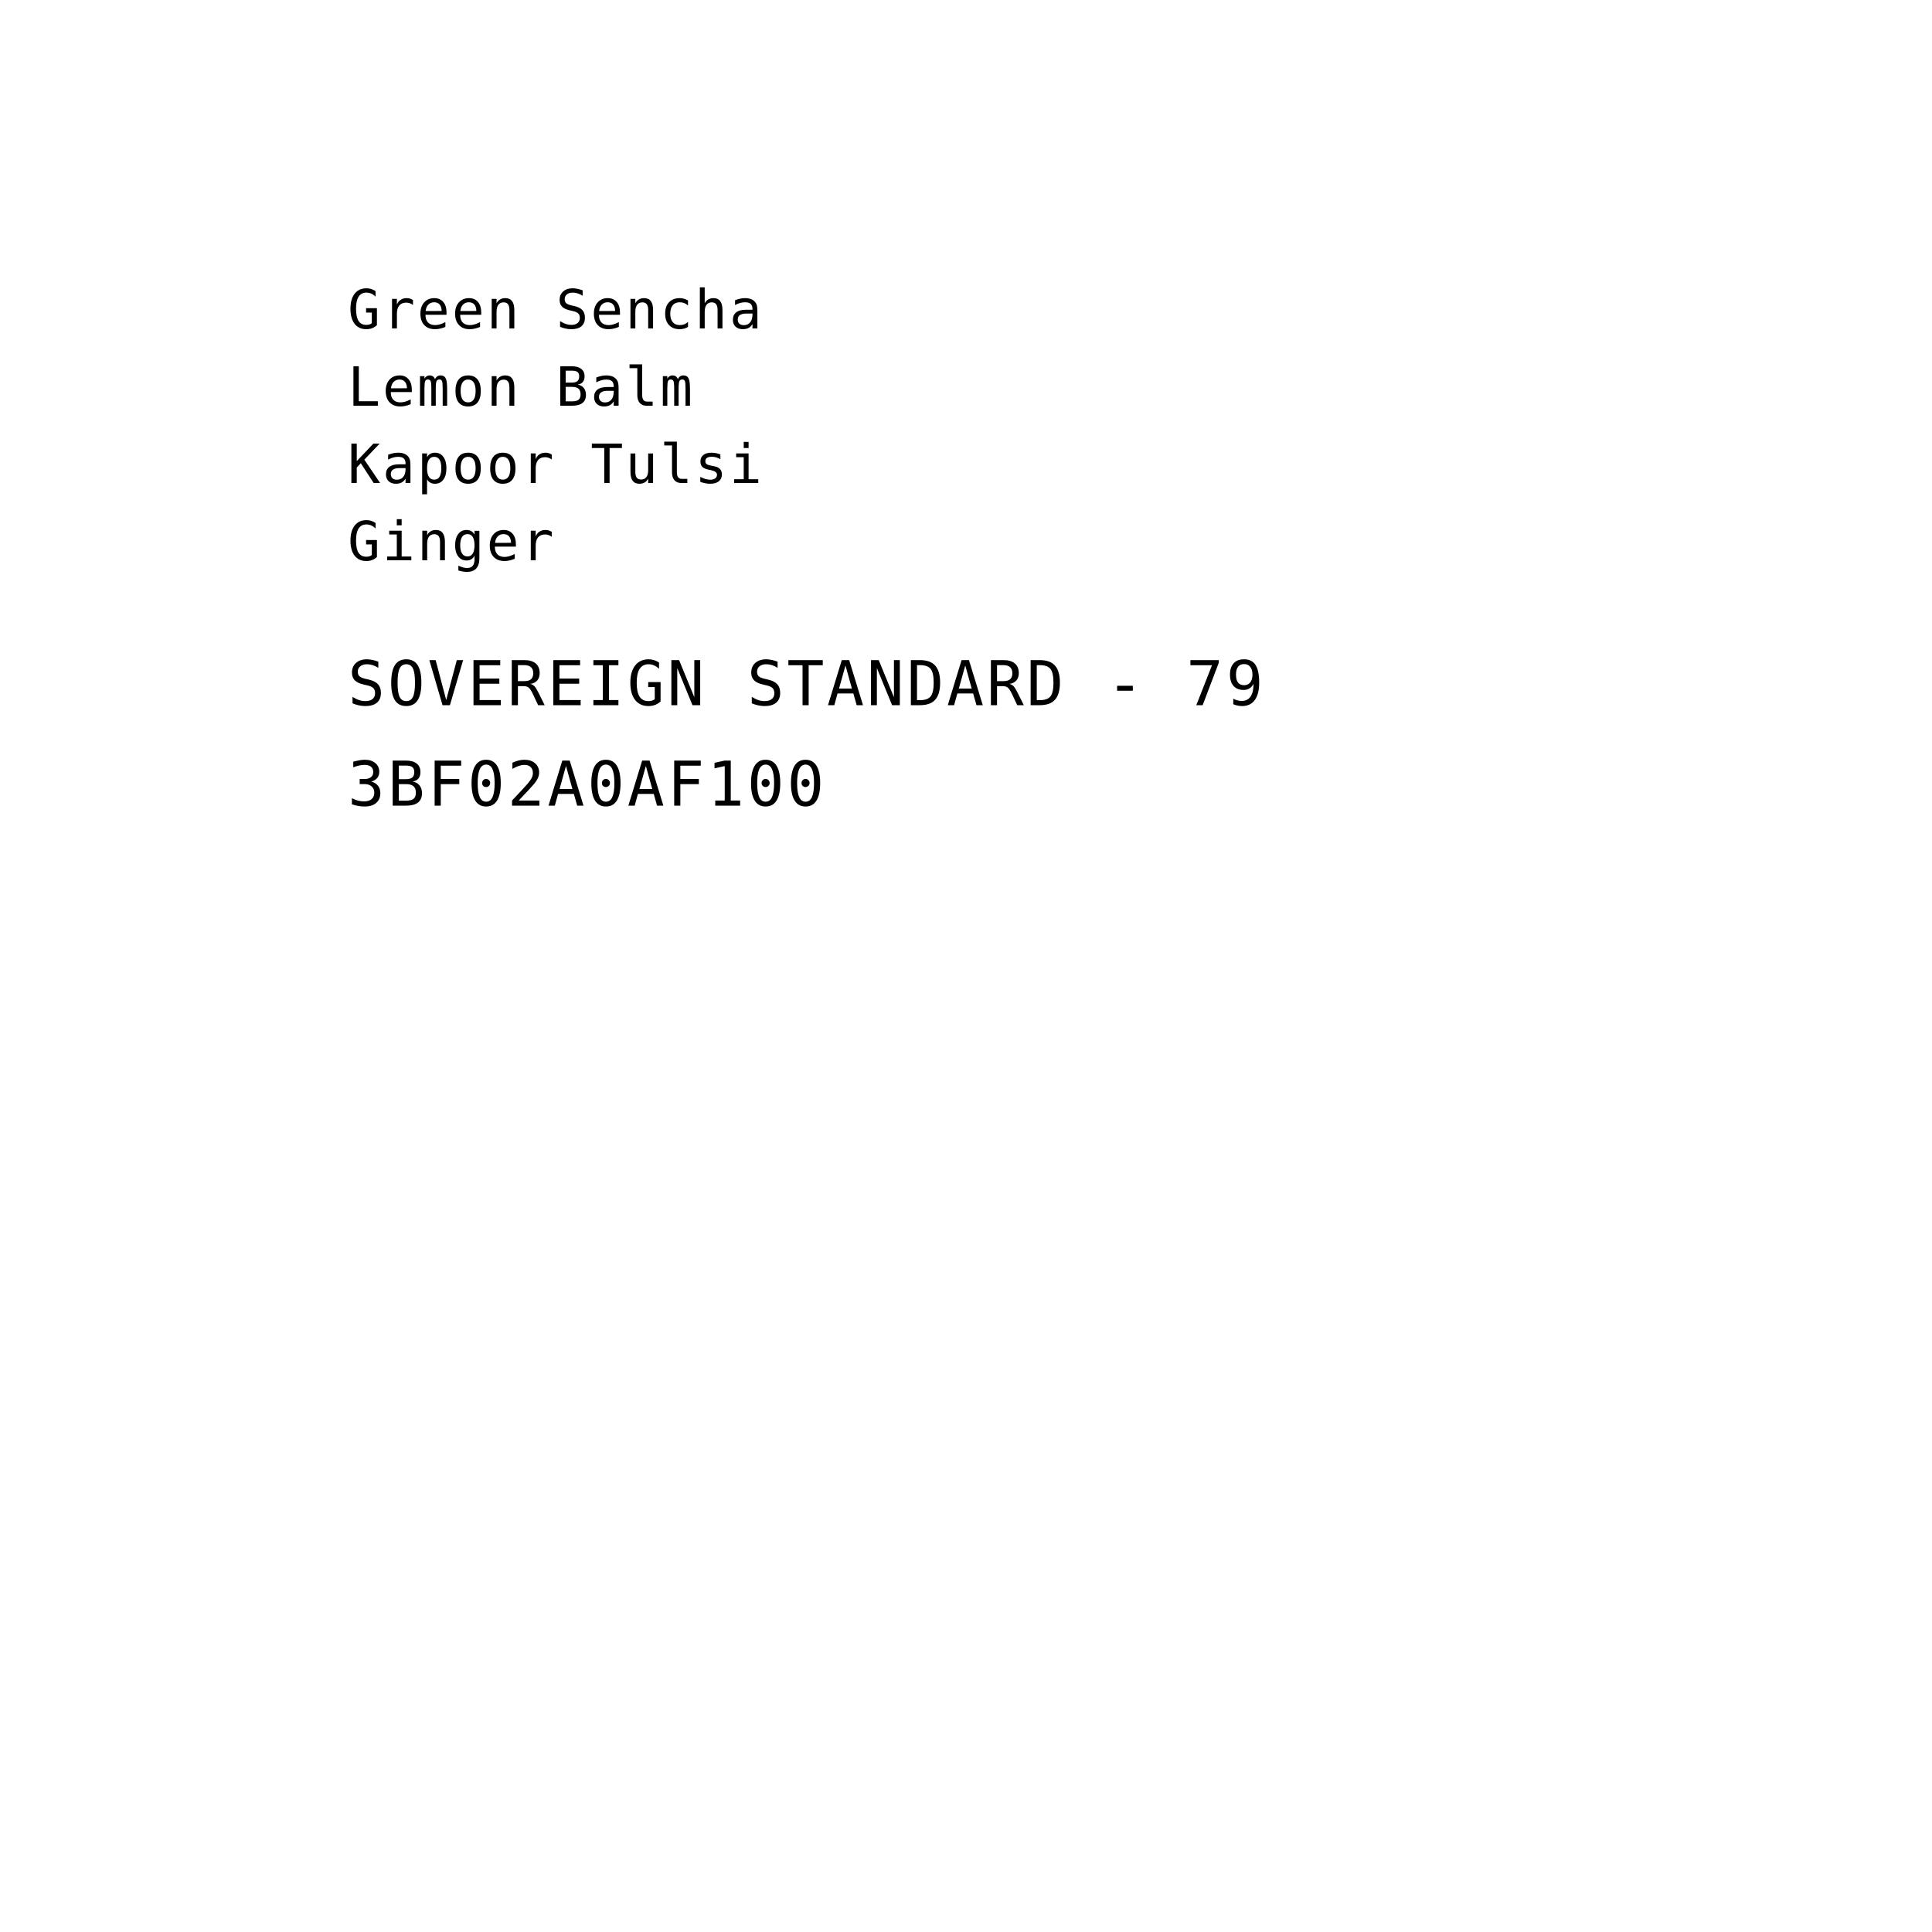
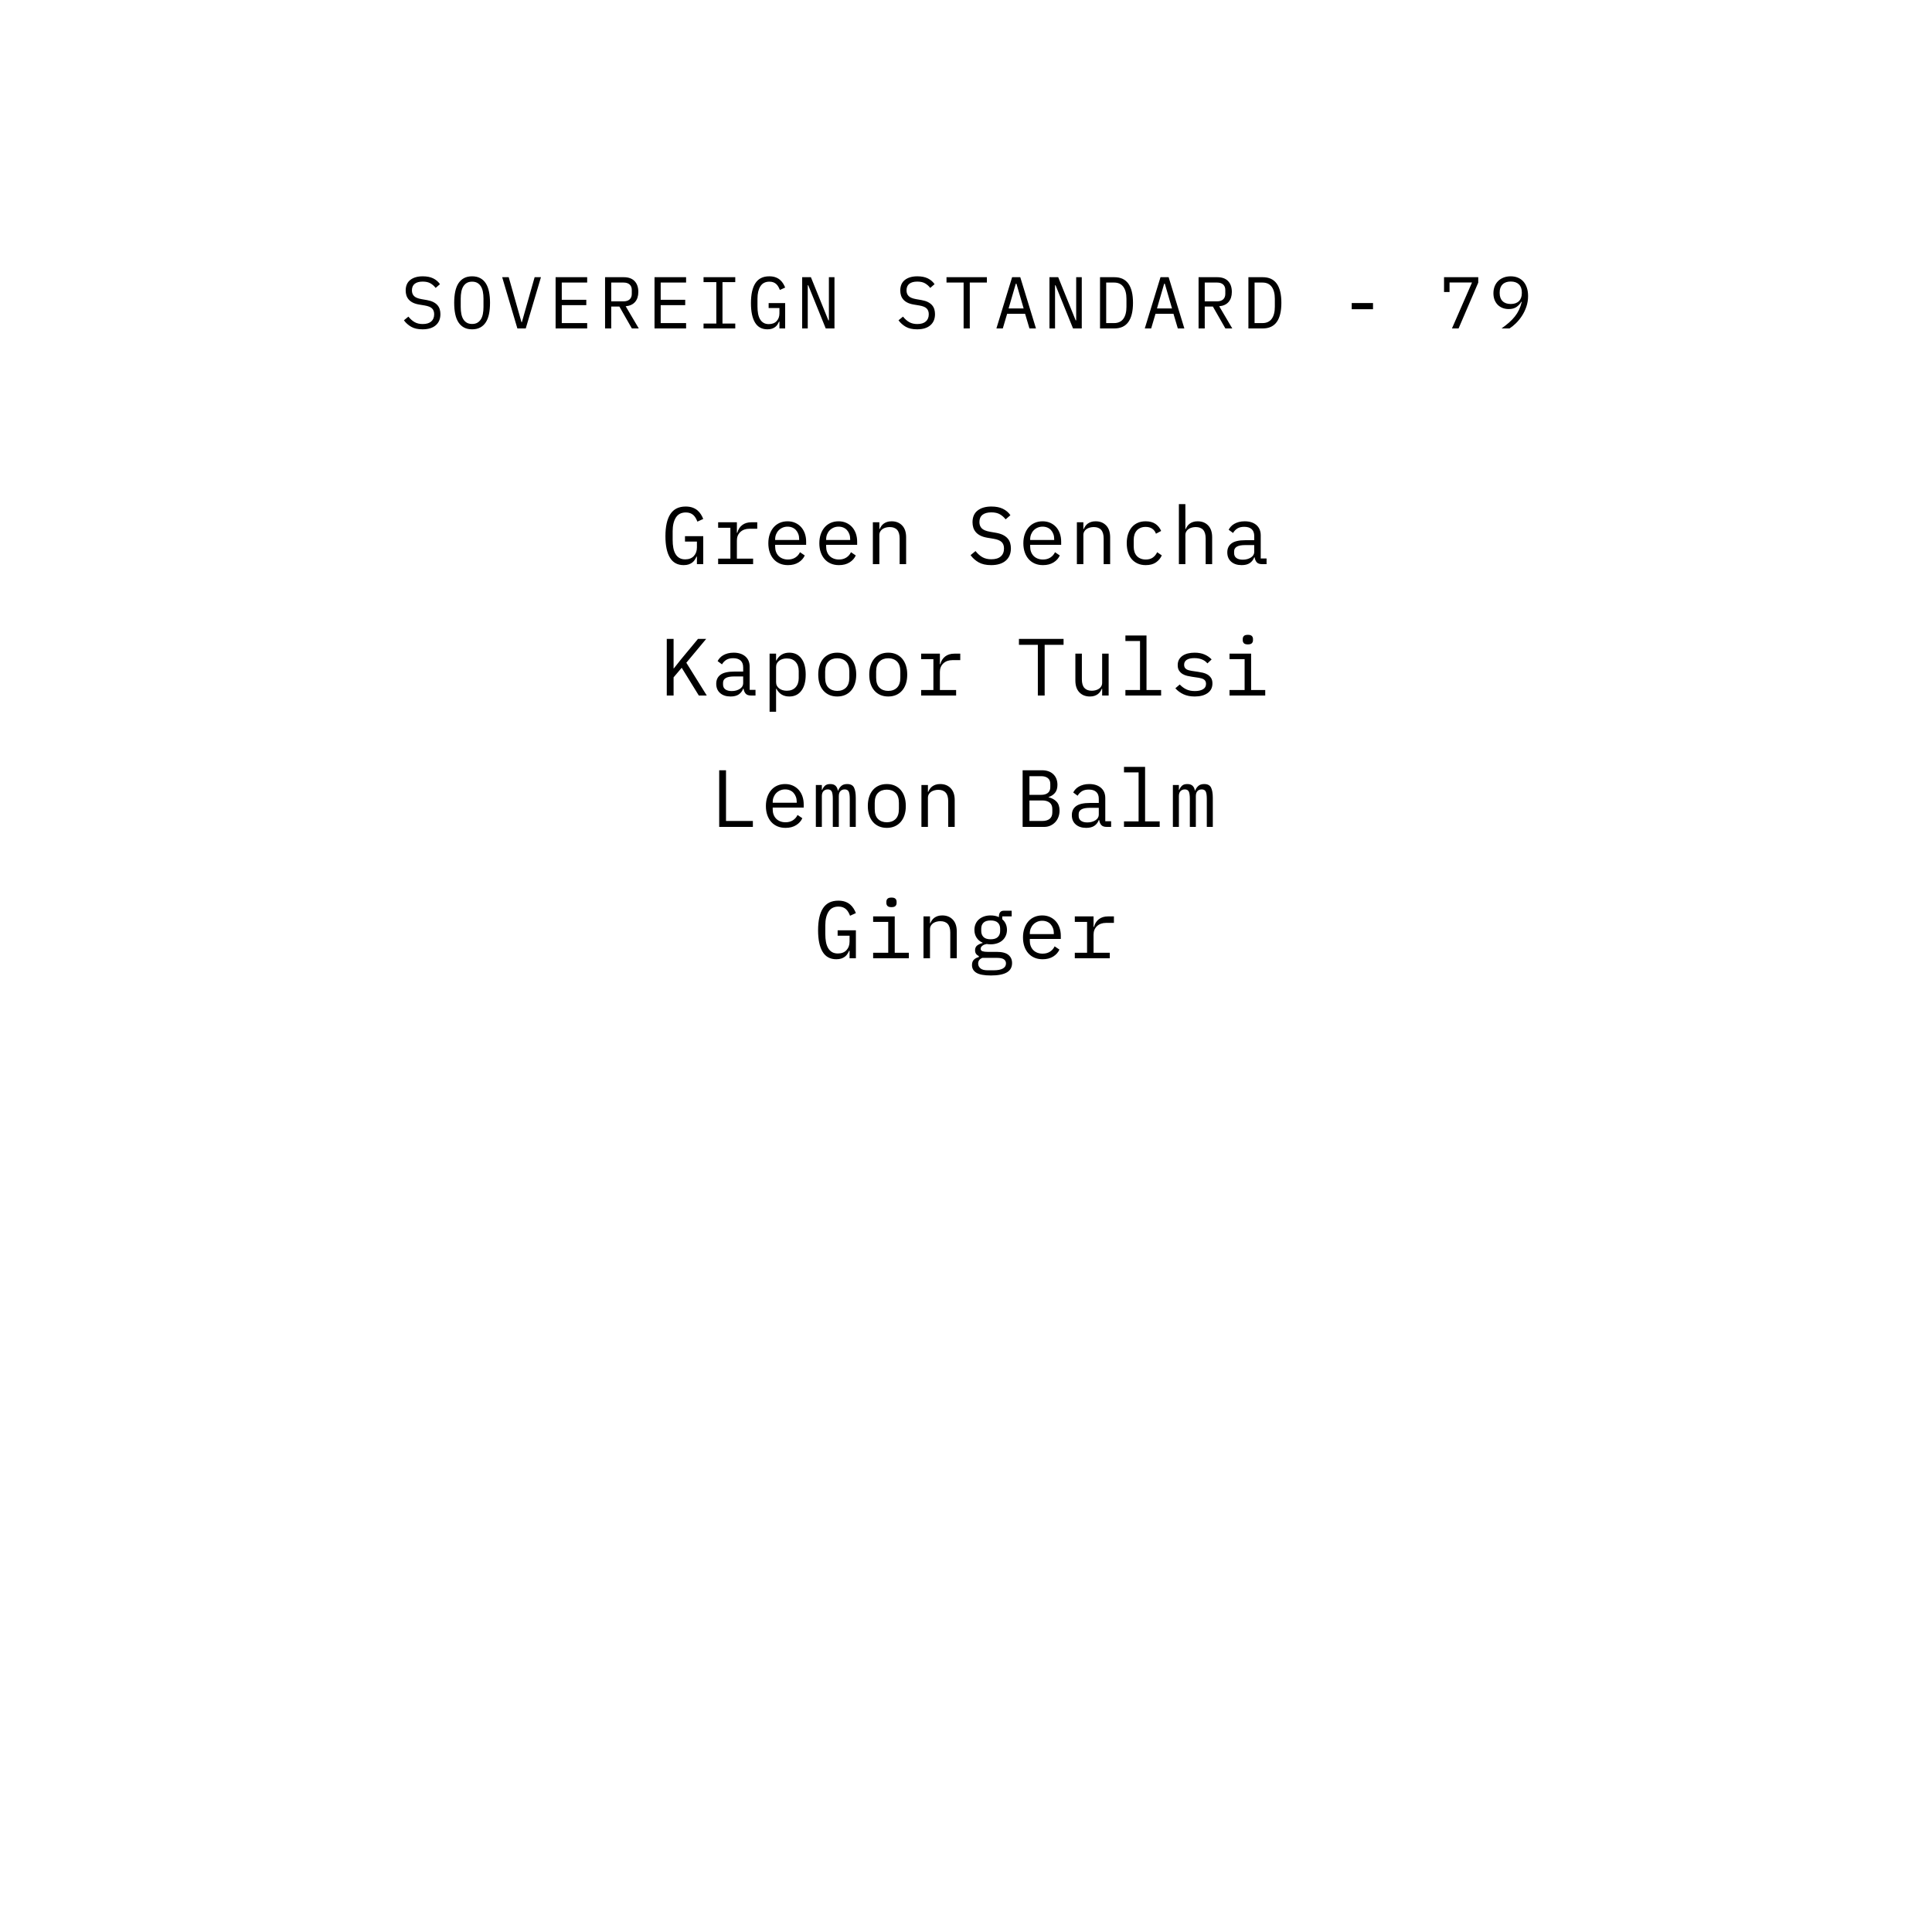
<svg xmlns="http://www.w3.org/2000/svg" viewBox="0 0 1000 1000" width="1000" height="1000">
-   <text x="180" y="170" text-anchor="start" fill="black" font-family="'IBM Plex Mono', 'SFMono-Regular', Menlo, monospace" font-size="28" letter-spacing="1.1">Green Sencha</text>
-   <text x="180" y="210" text-anchor="start" fill="black" font-family="'IBM Plex Mono', 'SFMono-Regular', Menlo, monospace" font-size="28" letter-spacing="1.1">Lemon Balm</text>
-   <text x="180" y="250" text-anchor="start" fill="black" font-family="'IBM Plex Mono', 'SFMono-Regular', Menlo, monospace" font-size="28" letter-spacing="1.1">Kapoor Tulsi</text>
-   <text x="180" y="290" text-anchor="start" fill="black" font-family="'IBM Plex Mono', 'SFMono-Regular', Menlo, monospace" font-size="28" letter-spacing="1.1">Ginger</text>
-   <text x="180" y="365" text-anchor="start" fill="black" font-family="'IBM Plex Mono', 'SFMono-Regular', Menlo, monospace" font-size="32" letter-spacing="1.4">SOVEREIGN STANDARD - 79</text>
-   <text x="180" y="417" text-anchor="start" fill="black" font-family="'IBM Plex Mono', 'SFMono-Regular', Menlo, monospace" font-size="32" letter-spacing="1.4">3BF02A0AF100</text>
+   <path d="M 218.685 170.456 Q 215.113 170.456 212.833 169.145 Q 210.553 167.834 209.071 165.782 L 211.389 163.882 Q 212.947 165.82 214.676 166.77 Q 216.405 167.72 218.799 167.72 Q 221.687 167.72 223.207 166.39 Q 224.727 165.06 224.727 162.666 Q 224.727 160.728 223.625 159.645 Q 222.523 158.562 219.787 158.106 L 216.823 157.612 Q 214.885 157.27 213.574 156.586 Q 212.263 155.902 211.465 154.933 Q 210.667 153.964 210.325 152.805 Q 209.983 151.646 209.983 150.392 Q 209.983 146.744 212.377 144.882 Q 214.771 143.02 218.837 143.02 Q 222.029 143.02 224.214 144.084 Q 226.399 145.148 227.729 147.086 L 225.487 149.024 Q 224.385 147.58 222.827 146.668 Q 221.269 145.756 218.799 145.756 Q 216.101 145.756 214.657 146.896 Q 213.213 148.036 213.213 150.316 Q 213.213 152.102 214.296 153.223 Q 215.379 154.344 218.191 154.838 L 221.041 155.332 Q 222.979 155.674 224.309 156.358 Q 225.639 157.042 226.456 157.992 Q 227.273 158.942 227.615 160.12 Q 227.957 161.298 227.957 162.59 Q 227.957 166.276 225.544 168.366 Q 223.131 170.456 218.685 170.456 Z M 244.361 170.456 Q 241.929 170.456 240.181 169.525 Q 238.433 168.594 237.293 166.846 Q 236.153 165.098 235.621 162.552 Q 235.089 160.006 235.089 156.738 Q 235.089 153.508 235.621 150.943 Q 236.153 148.378 237.293 146.63 Q 238.433 144.882 240.181 143.951 Q 241.929 143.02 244.361 143.02 Q 246.793 143.02 248.541 143.951 Q 250.289 144.882 251.429 146.63 Q 252.569 148.378 253.101 150.943 Q 253.633 153.508 253.633 156.738 Q 253.633 160.006 253.101 162.552 Q 252.569 165.098 251.429 166.846 Q 250.289 168.594 248.541 169.525 Q 246.793 170.456 244.361 170.456 Z M 244.361 167.682 Q 245.957 167.682 247.059 167.055 Q 248.161 166.428 248.883 165.288 Q 249.605 164.148 249.928 162.533 Q 250.251 160.918 250.251 158.904 L 250.251 154.572 Q 250.251 152.596 249.928 150.962 Q 249.605 149.328 248.883 148.188 Q 248.161 147.048 247.059 146.421 Q 245.957 145.794 244.361 145.794 Q 242.765 145.794 241.663 146.421 Q 240.561 147.048 239.839 148.188 Q 239.117 149.328 238.794 150.962 Q 238.471 152.596 238.471 154.572 L 238.471 158.904 Q 238.471 160.918 238.794 162.533 Q 239.117 164.148 239.839 165.288 Q 240.561 166.428 241.663 167.055 Q 242.765 167.682 244.361 167.682 Z M 267.795 170 L 259.929 143.476 L 263.311 143.476 L 267.073 156.738 L 269.923 166.77 L 270.113 166.77 L 272.963 156.738 L 276.725 143.476 L 279.993 143.476 L 272.127 170 Z M 287.581 170 L 287.581 143.476 L 303.921 143.476 L 303.921 146.25 L 290.773 146.25 L 290.773 155.18 L 303.465 155.18 L 303.465 157.954 L 290.773 157.954 L 290.773 167.226 L 303.921 167.226 L 303.921 170 Z M 316.373 170 L 313.181 170 L 313.181 143.476 L 322.833 143.476 Q 326.519 143.476 328.457 145.49 Q 330.395 147.504 330.395 151.114 Q 330.395 154.344 328.723 156.282 Q 327.051 158.22 323.859 158.524 L 330.623 170 L 327.051 170 L 320.591 158.676 L 316.373 158.676 Z M 322.757 155.978 Q 324.771 155.978 325.892 154.971 Q 327.013 153.964 327.013 152.102 L 327.013 150.126 Q 327.013 148.264 325.892 147.257 Q 324.771 146.25 322.757 146.25 L 316.373 146.25 L 316.373 155.978 Z M 338.781 170 L 338.781 143.476 L 355.121 143.476 L 355.121 146.25 L 341.973 146.25 L 341.973 155.18 L 354.665 155.18 L 354.665 157.954 L 341.973 157.954 L 341.973 167.226 L 355.121 167.226 L 355.121 170 Z M 364.153 170 L 364.153 167.454 L 370.765 167.454 L 370.765 146.022 L 364.153 146.022 L 364.153 143.476 L 380.569 143.476 L 380.569 146.022 L 373.957 146.022 L 373.957 167.454 L 380.569 167.454 L 380.569 170 Z M 403.433 166.466 L 403.243 166.466 Q 402.901 167.226 402.445 167.948 Q 401.989 168.67 401.286 169.221 Q 400.583 169.772 399.595 170.114 Q 398.607 170.456 397.239 170.456 Q 392.907 170.456 390.798 166.96 Q 388.689 163.464 388.689 156.928 Q 388.689 150.088 391.007 146.554 Q 393.325 143.02 398.151 143.02 Q 400.013 143.02 401.381 143.514 Q 402.749 144.008 403.718 144.844 Q 404.687 145.68 405.333 146.725 Q 405.979 147.77 406.397 148.834 L 403.661 150.088 Q 403.319 149.214 402.882 148.435 Q 402.445 147.656 401.818 147.067 Q 401.191 146.478 400.317 146.136 Q 399.443 145.794 398.265 145.794 Q 395.073 145.794 393.572 148.188 Q 392.071 150.582 392.071 154.572 L 392.071 158.676 Q 392.071 160.69 392.375 162.343 Q 392.679 163.996 393.382 165.212 Q 394.085 166.428 395.206 167.093 Q 396.327 167.758 397.961 167.758 Q 400.545 167.758 401.989 166.2 Q 403.433 164.642 403.433 162.172 L 403.433 159.436 L 397.847 159.436 L 397.847 156.89 L 406.397 156.89 L 406.397 170 L 403.433 170 Z M 418.355 147.656 L 418.089 147.656 L 418.089 170 L 415.201 170 L 415.201 143.476 L 419.723 143.476 L 428.767 165.82 L 429.033 165.82 L 429.033 143.476 L 431.921 143.476 L 431.921 170 L 427.399 170 Z M 474.685 170.456 Q 471.113 170.456 468.833 169.145 Q 466.553 167.834 465.071 165.782 L 467.389 163.882 Q 468.947 165.82 470.676 166.77 Q 472.405 167.72 474.799 167.72 Q 477.687 167.72 479.207 166.39 Q 480.727 165.06 480.727 162.666 Q 480.727 160.728 479.625 159.645 Q 478.523 158.562 475.787 158.106 L 472.823 157.612 Q 470.885 157.27 469.574 156.586 Q 468.263 155.902 467.465 154.933 Q 466.667 153.964 466.325 152.805 Q 465.983 151.646 465.983 150.392 Q 465.983 146.744 468.377 144.882 Q 470.771 143.02 474.837 143.02 Q 478.029 143.02 480.214 144.084 Q 482.399 145.148 483.729 147.086 L 481.487 149.024 Q 480.385 147.58 478.827 146.668 Q 477.269 145.756 474.799 145.756 Q 472.101 145.756 470.657 146.896 Q 469.213 148.036 469.213 150.316 Q 469.213 152.102 470.296 153.223 Q 471.379 154.344 474.191 154.838 L 477.041 155.332 Q 478.979 155.674 480.309 156.358 Q 481.639 157.042 482.456 157.992 Q 483.273 158.942 483.615 160.12 Q 483.957 161.298 483.957 162.59 Q 483.957 166.276 481.544 168.366 Q 479.131 170.456 474.685 170.456 Z M 501.957 146.25 L 501.957 170 L 498.765 170 L 498.765 146.25 L 489.911 146.25 L 489.911 143.476 L 510.811 143.476 L 510.811 146.25 Z M 532.839 170 L 530.597 162.438 L 521.287 162.438 L 519.045 170 L 515.739 170 L 523.871 143.476 L 528.089 143.476 L 536.221 170 Z M 526.113 146.858 L 525.771 146.858 L 522.047 159.664 L 529.837 159.664 Z M 546.355 147.656 L 546.089 147.656 L 546.089 170 L 543.201 170 L 543.201 143.476 L 547.723 143.476 L 556.767 165.82 L 557.033 165.82 L 557.033 143.476 L 559.921 143.476 L 559.921 170 L 555.399 170 Z M 569.371 143.476 L 576.781 143.476 Q 581.645 143.476 584.039 146.82 Q 586.433 150.164 586.433 156.738 Q 586.433 163.312 584.039 166.656 Q 581.645 170 576.781 170 L 569.371 170 Z M 576.629 167.226 Q 579.821 167.226 581.436 165.022 Q 583.051 162.818 583.051 158.79 L 583.051 154.686 Q 583.051 150.658 581.436 148.454 Q 579.821 146.25 576.629 146.25 L 572.563 146.25 L 572.563 167.226 Z M 609.639 170 L 607.397 162.438 L 598.087 162.438 L 595.845 170 L 592.539 170 L 600.671 143.476 L 604.889 143.476 L 613.021 170 Z M 602.913 146.858 L 602.571 146.858 L 598.847 159.664 L 606.637 159.664 Z M 623.573 170 L 620.381 170 L 620.381 143.476 L 630.033 143.476 Q 633.719 143.476 635.657 145.49 Q 637.595 147.504 637.595 151.114 Q 637.595 154.344 635.923 156.282 Q 634.251 158.22 631.059 158.524 L 637.823 170 L 634.251 170 L 627.791 158.676 L 623.573 158.676 Z M 629.957 155.978 Q 631.971 155.978 633.092 154.971 Q 634.213 153.964 634.213 152.102 L 634.213 150.126 Q 634.213 148.264 633.092 147.257 Q 631.971 146.25 629.957 146.25 L 623.573 146.25 L 623.573 155.978 Z M 646.171 143.476 L 653.581 143.476 Q 658.445 143.476 660.839 146.82 Q 663.233 150.164 663.233 156.738 Q 663.233 163.312 660.839 166.656 Q 658.445 170 653.581 170 L 646.171 170 Z M 653.429 167.226 Q 656.621 167.226 658.236 165.022 Q 659.851 162.818 659.851 158.79 L 659.851 154.686 Q 659.851 150.658 658.236 148.454 Q 656.621 146.25 653.429 146.25 L 649.363 146.25 L 649.363 167.226 Z M 699.651 160.044 L 699.651 156.852 L 710.671 156.852 L 710.671 160.044 Z M 751.535 170 L 761.909 146.212 L 750.281 146.212 L 750.281 151.152 L 747.431 151.152 L 747.431 143.476 L 765.139 143.476 L 765.139 146.288 L 754.955 170 Z M 790.929 153.204 Q 790.929 156.168 790.036 158.771 Q 789.143 161.374 787.737 163.521 Q 786.331 165.668 784.64 167.321 Q 782.949 168.974 781.315 170 L 777.211 170 Q 779.377 168.442 781.068 166.96 Q 782.759 165.478 784.051 163.863 Q 785.343 162.248 786.217 160.405 Q 787.091 158.562 787.661 156.244 L 787.471 156.168 Q 786.483 157.802 784.944 158.885 Q 783.405 159.968 780.935 159.968 Q 779.187 159.968 777.724 159.398 Q 776.261 158.828 775.216 157.764 Q 774.171 156.7 773.582 155.199 Q 772.993 153.698 772.993 151.798 Q 772.993 149.86 773.62 148.245 Q 774.247 146.63 775.425 145.471 Q 776.603 144.312 778.256 143.666 Q 779.909 143.02 781.923 143.02 Q 784.013 143.02 785.685 143.723 Q 787.357 144.426 788.516 145.737 Q 789.675 147.048 790.302 148.948 Q 790.929 150.848 790.929 153.204 Z M 781.961 157.346 Q 784.697 157.346 786.198 155.864 Q 787.699 154.382 787.699 151.684 L 787.699 151.38 Q 787.699 148.682 786.198 147.2 Q 784.697 145.718 781.961 145.718 Q 779.225 145.718 777.724 147.2 Q 776.223 148.682 776.223 151.38 L 776.223 151.684 Q 776.223 154.382 777.724 155.864 Q 779.225 157.346 781.961 157.346 Z" fill="black" />
+   <path d="M 360.722 288.094 L 360.512 288.094 Q 360.134 288.934 359.63 289.732 Q 359.126 290.53 358.349 291.139 Q 357.572 291.748 356.48 292.126 Q 355.388 292.504 353.876 292.504 Q 349.088 292.504 346.757 288.64 Q 344.426 284.776 344.426 277.552 Q 344.426 269.992 346.988 266.086 Q 349.55 262.18 354.884 262.18 Q 356.942 262.18 358.454 262.726 Q 359.966 263.272 361.037 264.196 Q 362.108 265.12 362.822 266.275 Q 363.536 267.43 363.998 268.606 L 360.974 269.992 Q 360.596 269.026 360.113 268.165 Q 359.63 267.304 358.937 266.653 Q 358.244 266.002 357.278 265.624 Q 356.312 265.246 355.01 265.246 Q 351.482 265.246 349.823 267.892 Q 348.164 270.538 348.164 274.948 L 348.164 279.484 Q 348.164 281.71 348.5 283.537 Q 348.836 285.364 349.613 286.708 Q 350.39 288.052 351.629 288.787 Q 352.868 289.522 354.674 289.522 Q 357.53 289.522 359.126 287.8 Q 360.722 286.078 360.722 283.348 L 360.722 280.324 L 354.548 280.324 L 354.548 277.51 L 363.998 277.51 L 363.998 292 L 360.722 292 Z M 371.708 289.144 L 378.05 289.144 L 378.05 273.184 L 371.708 273.184 L 371.708 270.328 L 381.41 270.328 L 381.41 275.788 L 381.62 275.788 Q 382.292 273.226 384.161 271.777 Q 386.03 270.328 388.928 270.328 L 391.952 270.328 L 391.952 273.688 L 387.878 273.688 Q 384.98 273.688 383.195 275.368 Q 381.41 277.048 381.41 279.778 L 381.41 289.144 L 389.81 289.144 L 389.81 292 L 371.708 292 Z M 407.852 292.504 Q 405.5 292.504 403.631 291.706 Q 401.762 290.908 400.439 289.417 Q 399.116 287.926 398.402 285.847 Q 397.688 283.768 397.688 281.206 Q 397.688 278.602 398.423 276.502 Q 399.158 274.402 400.46 272.911 Q 401.762 271.42 403.589 270.622 Q 405.416 269.824 407.642 269.824 Q 409.826 269.824 411.611 270.622 Q 413.396 271.42 414.656 272.827 Q 415.916 274.234 416.588 276.166 Q 417.26 278.098 417.26 280.408 L 417.26 282.004 L 401.216 282.004 L 401.216 283.012 Q 401.216 284.44 401.678 285.658 Q 402.14 286.876 403.001 287.758 Q 403.862 288.64 405.101 289.123 Q 406.34 289.606 407.852 289.606 Q 410.036 289.606 411.632 288.598 Q 413.228 287.59 414.068 285.826 L 416.546 287.506 Q 415.58 289.69 413.333 291.097 Q 411.086 292.504 407.852 292.504 Z M 407.642 272.596 Q 406.256 272.596 405.08 273.1 Q 403.904 273.604 403.043 274.486 Q 402.182 275.368 401.699 276.565 Q 401.216 277.762 401.216 279.19 L 401.216 279.484 L 413.648 279.484 L 413.648 279.022 Q 413.648 277.594 413.207 276.418 Q 412.766 275.242 411.989 274.381 Q 411.212 273.52 410.099 273.058 Q 408.986 272.596 407.642 272.596 Z M 434.252 292.504 Q 431.9 292.504 430.031 291.706 Q 428.162 290.908 426.839 289.417 Q 425.516 287.926 424.802 285.847 Q 424.088 283.768 424.088 281.206 Q 424.088 278.602 424.823 276.502 Q 425.558 274.402 426.86 272.911 Q 428.162 271.42 429.989 270.622 Q 431.816 269.824 434.042 269.824 Q 436.226 269.824 438.011 270.622 Q 439.796 271.42 441.056 272.827 Q 442.316 274.234 442.988 276.166 Q 443.66 278.098 443.66 280.408 L 443.66 282.004 L 427.616 282.004 L 427.616 283.012 Q 427.616 284.44 428.078 285.658 Q 428.54 286.876 429.401 287.758 Q 430.262 288.64 431.501 289.123 Q 432.74 289.606 434.252 289.606 Q 436.436 289.606 438.032 288.598 Q 439.628 287.59 440.468 285.826 L 442.946 287.506 Q 441.98 289.69 439.733 291.097 Q 437.486 292.504 434.252 292.504 Z M 434.042 272.596 Q 432.656 272.596 431.48 273.1 Q 430.304 273.604 429.443 274.486 Q 428.582 275.368 428.099 276.565 Q 427.616 277.762 427.616 279.19 L 427.616 279.484 L 440.048 279.484 L 440.048 279.022 Q 440.048 277.594 439.607 276.418 Q 439.166 275.242 438.389 274.381 Q 437.612 273.52 436.499 273.058 Q 435.386 272.596 434.042 272.596 Z M 451.79 292 L 451.79 270.328 L 455.15 270.328 L 455.15 273.856 L 455.318 273.856 Q 455.654 273.058 456.158 272.323 Q 456.662 271.588 457.397 271.042 Q 458.132 270.496 459.14 270.16 Q 460.148 269.824 461.492 269.824 Q 464.894 269.824 466.952 271.987 Q 469.01 274.15 469.01 278.098 L 469.01 292 L 465.65 292 L 465.65 278.686 Q 465.65 275.704 464.348 274.255 Q 463.046 272.806 460.526 272.806 Q 459.518 272.806 458.552 273.058 Q 457.586 273.31 456.83 273.814 Q 456.074 274.318 455.612 275.116 Q 455.15 275.914 455.15 276.964 L 455.15 292 Z M 512.99 292.504 Q 509.042 292.504 506.522 291.055 Q 504.002 289.606 502.364 287.338 L 504.926 285.238 Q 506.648 287.38 508.559 288.43 Q 510.47 289.48 513.116 289.48 Q 516.308 289.48 517.988 288.01 Q 519.668 286.54 519.668 283.894 Q 519.668 281.752 518.45 280.555 Q 517.232 279.358 514.208 278.854 L 510.932 278.308 Q 508.79 277.93 507.341 277.174 Q 505.892 276.418 505.01 275.347 Q 504.128 274.276 503.75 272.995 Q 503.372 271.714 503.372 270.328 Q 503.372 266.296 506.018 264.238 Q 508.664 262.18 513.158 262.18 Q 516.686 262.18 519.101 263.356 Q 521.516 264.532 522.986 266.674 L 520.508 268.816 Q 519.29 267.22 517.568 266.212 Q 515.846 265.204 513.116 265.204 Q 510.134 265.204 508.538 266.464 Q 506.942 267.724 506.942 270.244 Q 506.942 272.218 508.139 273.457 Q 509.336 274.696 512.444 275.242 L 515.594 275.788 Q 517.736 276.166 519.206 276.922 Q 520.676 277.678 521.579 278.728 Q 522.482 279.778 522.86 281.08 Q 523.238 282.382 523.238 283.81 Q 523.238 287.884 520.571 290.194 Q 517.904 292.504 512.99 292.504 Z M 539.852 292.504 Q 537.5 292.504 535.631 291.706 Q 533.762 290.908 532.439 289.417 Q 531.116 287.926 530.402 285.847 Q 529.688 283.768 529.688 281.206 Q 529.688 278.602 530.423 276.502 Q 531.158 274.402 532.46 272.911 Q 533.762 271.42 535.589 270.622 Q 537.416 269.824 539.642 269.824 Q 541.826 269.824 543.611 270.622 Q 545.396 271.42 546.656 272.827 Q 547.916 274.234 548.588 276.166 Q 549.26 278.098 549.26 280.408 L 549.26 282.004 L 533.216 282.004 L 533.216 283.012 Q 533.216 284.44 533.678 285.658 Q 534.14 286.876 535.001 287.758 Q 535.862 288.64 537.101 289.123 Q 538.34 289.606 539.852 289.606 Q 542.036 289.606 543.632 288.598 Q 545.228 287.59 546.068 285.826 L 548.546 287.506 Q 547.58 289.69 545.333 291.097 Q 543.086 292.504 539.852 292.504 Z M 539.642 272.596 Q 538.256 272.596 537.08 273.1 Q 535.904 273.604 535.043 274.486 Q 534.182 275.368 533.699 276.565 Q 533.216 277.762 533.216 279.19 L 533.216 279.484 L 545.648 279.484 L 545.648 279.022 Q 545.648 277.594 545.207 276.418 Q 544.766 275.242 543.989 274.381 Q 543.212 273.52 542.099 273.058 Q 540.986 272.596 539.642 272.596 Z M 557.39 292 L 557.39 270.328 L 560.75 270.328 L 560.75 273.856 L 560.918 273.856 Q 561.254 273.058 561.758 272.323 Q 562.262 271.588 562.997 271.042 Q 563.732 270.496 564.74 270.16 Q 565.748 269.824 567.092 269.824 Q 570.494 269.824 572.552 271.987 Q 574.61 274.15 574.61 278.098 L 574.61 292 L 571.25 292 L 571.25 278.686 Q 571.25 275.704 569.948 274.255 Q 568.646 272.806 566.126 272.806 Q 565.118 272.806 564.152 273.058 Q 563.186 273.31 562.43 273.814 Q 561.674 274.318 561.212 275.116 Q 560.75 275.914 560.75 276.964 L 560.75 292 Z M 593.03 292.504 Q 590.678 292.504 588.851 291.685 Q 587.024 290.866 585.764 289.396 Q 584.504 287.926 583.853 285.826 Q 583.202 283.726 583.202 281.164 Q 583.202 278.602 583.874 276.502 Q 584.546 274.402 585.806 272.911 Q 587.066 271.42 588.872 270.622 Q 590.678 269.824 592.988 269.824 Q 596.138 269.824 598.112 271.21 Q 600.086 272.596 601.01 274.822 L 598.322 276.25 Q 597.734 274.57 596.369 273.646 Q 595.004 272.722 592.988 272.722 Q 591.518 272.722 590.363 273.205 Q 589.208 273.688 588.41 274.57 Q 587.612 275.452 587.213 276.67 Q 586.814 277.888 586.814 279.316 L 586.814 283.012 Q 586.814 284.44 587.213 285.658 Q 587.612 286.876 588.41 287.758 Q 589.208 288.64 590.384 289.123 Q 591.56 289.606 593.072 289.606 Q 595.256 289.606 596.684 288.598 Q 598.112 287.59 598.952 285.826 L 601.346 287.464 Q 600.38 289.648 598.343 291.076 Q 596.306 292.504 593.03 292.504 Z M 610.19 260.92 L 613.55 260.92 L 613.55 273.856 L 613.718 273.856 Q 614.054 273.058 614.558 272.323 Q 615.062 271.588 615.797 271.042 Q 616.532 270.496 617.54 270.16 Q 618.548 269.824 619.892 269.824 Q 623.294 269.824 625.352 271.987 Q 627.41 274.15 627.41 278.098 L 627.41 292 L 624.05 292 L 624.05 278.686 Q 624.05 275.704 622.748 274.255 Q 621.446 272.806 618.926 272.806 Q 617.918 272.806 616.952 273.058 Q 615.986 273.31 615.23 273.814 Q 614.474 274.318 614.012 275.116 Q 613.55 275.914 613.55 276.964 L 613.55 292 L 610.19 292 Z M 653.264 292 Q 651.29 292 650.45 290.992 Q 649.61 289.984 649.4 288.472 L 649.19 288.472 Q 648.476 290.362 646.901 291.433 Q 645.326 292.504 642.68 292.504 Q 639.278 292.504 637.262 290.74 Q 635.246 288.976 635.246 285.91 Q 635.246 282.886 637.451 281.248 Q 639.656 279.61 644.57 279.61 L 649.19 279.61 L 649.19 277.468 Q 649.19 275.074 647.846 273.877 Q 646.502 272.68 644.024 272.68 Q 641.84 272.68 640.454 273.541 Q 639.068 274.402 638.228 275.872 L 635.96 274.192 Q 636.38 273.352 637.094 272.554 Q 637.808 271.756 638.858 271.147 Q 639.908 270.538 641.252 270.181 Q 642.596 269.824 644.234 269.824 Q 648.056 269.824 650.303 271.756 Q 652.55 273.688 652.55 277.132 L 652.55 289.06 L 655.574 289.06 L 655.574 292 Z M 643.268 289.69 Q 644.57 289.69 645.641 289.375 Q 646.712 289.06 647.51 288.535 Q 648.308 288.01 648.749 287.275 Q 649.19 286.54 649.19 285.7 L 649.19 282.13 L 644.57 282.13 Q 641.546 282.13 640.16 282.97 Q 638.774 283.81 638.774 285.406 L 638.774 286.288 Q 638.774 287.968 639.971 288.829 Q 641.168 289.69 643.268 289.69 Z" fill="black" />
+   <path d="M 352.847 345.636 L 348.647 350.592 L 348.647 360 L 345.119 360 L 345.119 330.684 L 348.647 330.684 L 348.647 345.972 L 348.773 345.972 L 352.637 341.1 L 361.289 330.684 L 365.531 330.684 L 355.241 343.032 L 365.825 360 L 361.709 360 Z M 388.739 360 Q 386.765 360 385.925 358.992 Q 385.085 357.984 384.875 356.472 L 384.665 356.472 Q 383.951 358.362 382.376 359.433 Q 380.801 360.504 378.155 360.504 Q 374.753 360.504 372.737 358.74 Q 370.721 356.976 370.721 353.91 Q 370.721 350.886 372.926 349.248 Q 375.131 347.61 380.045 347.61 L 384.665 347.61 L 384.665 345.468 Q 384.665 343.074 383.321 341.877 Q 381.977 340.68 379.499 340.68 Q 377.315 340.68 375.929 341.541 Q 374.543 342.402 373.703 343.872 L 371.435 342.192 Q 371.855 341.352 372.569 340.554 Q 373.283 339.756 374.333 339.147 Q 375.383 338.538 376.727 338.181 Q 378.071 337.824 379.709 337.824 Q 383.531 337.824 385.778 339.756 Q 388.025 341.688 388.025 345.132 L 388.025 357.06 L 391.049 357.06 L 391.049 360 Z M 378.743 357.69 Q 380.045 357.69 381.116 357.375 Q 382.187 357.06 382.985 356.535 Q 383.783 356.01 384.224 355.275 Q 384.665 354.54 384.665 353.7 L 384.665 350.13 L 380.045 350.13 Q 377.021 350.13 375.635 350.97 Q 374.249 351.81 374.249 353.406 L 374.249 354.288 Q 374.249 355.968 375.446 356.829 Q 376.643 357.69 378.743 357.69 Z M 398.339 338.328 L 401.699 338.328 L 401.699 341.856 L 401.867 341.856 Q 403.967 337.824 408.545 337.824 Q 412.535 337.824 414.782 340.806 Q 417.029 343.788 417.029 349.164 Q 417.029 354.54 414.782 357.522 Q 412.535 360.504 408.545 360.504 Q 403.967 360.504 401.867 356.472 L 401.699 356.472 L 401.699 368.4 L 398.339 368.4 Z M 407.243 357.522 Q 410.183 357.522 411.8 355.737 Q 413.417 353.952 413.417 351.012 L 413.417 347.316 Q 413.417 344.376 411.8 342.591 Q 410.183 340.806 407.243 340.806 Q 406.109 340.806 405.101 341.1 Q 404.093 341.394 403.337 341.961 Q 402.581 342.528 402.14 343.347 Q 401.699 344.166 401.699 345.258 L 401.699 353.07 Q 401.699 354.162 402.14 354.981 Q 402.581 355.8 403.337 356.367 Q 404.093 356.934 405.101 357.228 Q 406.109 357.522 407.243 357.522 Z M 433.349 360.504 Q 431.081 360.504 429.254 359.706 Q 427.427 358.908 426.146 357.417 Q 424.865 355.926 424.193 353.847 Q 423.521 351.768 423.521 349.164 Q 423.521 346.602 424.193 344.502 Q 424.865 342.402 426.146 340.911 Q 427.427 339.42 429.254 338.622 Q 431.081 337.824 433.349 337.824 Q 435.617 337.824 437.444 338.622 Q 439.271 339.42 440.552 340.911 Q 441.833 342.402 442.505 344.502 Q 443.177 346.602 443.177 349.164 Q 443.177 351.768 442.505 353.847 Q 441.833 355.926 440.552 357.417 Q 439.271 358.908 437.444 359.706 Q 435.617 360.504 433.349 360.504 Z M 433.349 357.606 Q 436.163 357.606 437.885 355.926 Q 439.607 354.246 439.607 350.718 L 439.607 347.61 Q 439.607 344.082 437.885 342.402 Q 436.163 340.722 433.349 340.722 Q 430.535 340.722 428.813 342.402 Q 427.091 344.082 427.091 347.61 L 427.091 350.718 Q 427.091 354.246 428.813 355.926 Q 430.535 357.606 433.349 357.606 Z M 459.749 360.504 Q 457.481 360.504 455.654 359.706 Q 453.827 358.908 452.546 357.417 Q 451.265 355.926 450.593 353.847 Q 449.921 351.768 449.921 349.164 Q 449.921 346.602 450.593 344.502 Q 451.265 342.402 452.546 340.911 Q 453.827 339.42 455.654 338.622 Q 457.481 337.824 459.749 337.824 Q 462.017 337.824 463.844 338.622 Q 465.671 339.42 466.952 340.911 Q 468.233 342.402 468.905 344.502 Q 469.577 346.602 469.577 349.164 Q 469.577 351.768 468.905 353.847 Q 468.233 355.926 466.952 357.417 Q 465.671 358.908 463.844 359.706 Q 462.017 360.504 459.749 360.504 Z M 459.749 357.606 Q 462.563 357.606 464.285 355.926 Q 466.007 354.246 466.007 350.718 L 466.007 347.61 Q 466.007 344.082 464.285 342.402 Q 462.563 340.722 459.749 340.722 Q 456.935 340.722 455.213 342.402 Q 453.491 344.082 453.491 347.61 L 453.491 350.718 Q 453.491 354.246 455.213 355.926 Q 456.935 357.606 459.749 357.606 Z M 476.783 357.144 L 483.125 357.144 L 483.125 341.184 L 476.783 341.184 L 476.783 338.328 L 486.485 338.328 L 486.485 343.788 L 486.695 343.788 Q 487.367 341.226 489.236 339.777 Q 491.105 338.328 494.003 338.328 L 497.027 338.328 L 497.027 341.688 L 492.953 341.688 Q 490.055 341.688 488.27 343.368 Q 486.485 345.048 486.485 347.778 L 486.485 357.144 L 494.885 357.144 L 494.885 360 L 476.783 360 Z M 540.713 333.75 L 540.713 360 L 537.185 360 L 537.185 333.75 L 527.399 333.75 L 527.399 330.684 L 550.499 330.684 L 550.499 333.75 Z M 570.473 356.472 L 570.305 356.472 Q 569.969 357.27 569.465 358.005 Q 568.961 358.74 568.226 359.286 Q 567.491 359.832 566.483 360.168 Q 565.475 360.504 564.131 360.504 Q 560.729 360.504 558.671 358.341 Q 556.613 356.178 556.613 352.23 L 556.613 338.328 L 559.973 338.328 L 559.973 351.642 Q 559.973 354.624 561.275 356.073 Q 562.577 357.522 565.097 357.522 Q 566.105 357.522 567.071 357.27 Q 568.037 357.018 568.793 356.514 Q 569.549 356.01 570.011 355.233 Q 570.473 354.456 570.473 353.364 L 570.473 338.328 L 573.833 338.328 L 573.833 360 L 570.473 360 Z M 582.509 357.144 L 590.069 357.144 L 590.069 331.776 L 582.509 331.776 L 582.509 328.92 L 593.429 328.92 L 593.429 357.144 L 600.989 357.144 L 600.989 360 L 582.509 360 Z M 618.401 360.504 Q 614.999 360.504 612.542 359.349 Q 610.085 358.194 608.363 356.262 L 610.631 354.288 Q 612.185 355.926 614.033 356.808 Q 615.881 357.69 618.485 357.69 Q 621.005 357.69 622.622 356.787 Q 624.239 355.884 624.239 353.952 Q 624.239 353.112 623.924 352.545 Q 623.609 351.978 623.063 351.642 Q 622.517 351.306 621.845 351.117 Q 621.173 350.928 620.417 350.802 L 617.015 350.298 Q 615.881 350.13 614.558 349.836 Q 613.235 349.542 612.143 348.891 Q 611.051 348.24 610.316 347.148 Q 609.581 346.056 609.581 344.292 Q 609.581 342.654 610.232 341.457 Q 610.883 340.26 612.059 339.441 Q 613.235 338.622 614.831 338.223 Q 616.427 337.824 618.317 337.824 Q 621.257 337.824 623.42 338.748 Q 625.583 339.672 627.137 341.31 L 624.953 343.368 Q 624.575 342.906 624.008 342.423 Q 623.441 341.94 622.622 341.541 Q 621.803 341.142 620.711 340.89 Q 619.619 340.638 618.191 340.638 Q 615.629 340.638 614.264 341.52 Q 612.899 342.402 612.899 344.082 Q 612.899 344.922 613.214 345.489 Q 613.529 346.056 614.075 346.392 Q 614.621 346.728 615.314 346.917 Q 616.007 347.106 616.721 347.232 L 620.123 347.736 Q 621.299 347.904 622.601 348.198 Q 623.903 348.492 624.995 349.143 Q 626.087 349.794 626.822 350.886 Q 627.557 351.978 627.557 353.742 Q 627.557 356.976 625.058 358.74 Q 622.559 360.504 618.401 360.504 Z M 645.893 333.54 Q 644.423 333.54 643.835 332.931 Q 643.247 332.322 643.247 331.398 L 643.247 330.726 Q 643.247 329.802 643.835 329.193 Q 644.423 328.584 645.893 328.584 Q 647.363 328.584 647.951 329.193 Q 648.539 329.802 648.539 330.726 L 648.539 331.398 Q 648.539 332.322 647.951 332.931 Q 647.363 333.54 645.893 333.54 Z M 636.401 357.144 L 644.213 357.144 L 644.213 341.184 L 636.401 341.184 L 636.401 338.328 L 647.573 338.328 L 647.573 357.144 L 654.881 357.144 L 654.881 360 L 636.401 360 Z" fill="black" />
+   <path d="M 372.254 428 L 372.254 398.684 L 375.782 398.684 L 375.782 424.934 L 389.684 424.934 L 389.684 428 Z M 406.592 428.504 Q 404.24 428.504 402.371 427.706 Q 400.502 426.908 399.179 425.417 Q 397.856 423.926 397.142 421.847 Q 396.428 419.768 396.428 417.206 Q 396.428 414.602 397.163 412.502 Q 397.898 410.402 399.2 408.911 Q 400.502 407.42 402.329 406.622 Q 404.156 405.824 406.382 405.824 Q 408.566 405.824 410.351 406.622 Q 412.136 407.42 413.396 408.827 Q 414.656 410.234 415.328 412.166 Q 416 414.098 416 416.408 L 416 418.004 L 399.956 418.004 L 399.956 419.012 Q 399.956 420.44 400.418 421.658 Q 400.88 422.876 401.741 423.758 Q 402.602 424.64 403.841 425.123 Q 405.08 425.606 406.592 425.606 Q 408.776 425.606 410.372 424.598 Q 411.968 423.59 412.808 421.826 L 415.286 423.506 Q 414.32 425.69 412.073 427.097 Q 409.826 428.504 406.592 428.504 Z M 406.382 408.596 Q 404.996 408.596 403.82 409.1 Q 402.644 409.604 401.783 410.486 Q 400.922 411.368 400.439 412.565 Q 399.956 413.762 399.956 415.19 L 399.956 415.484 L 412.388 415.484 L 412.388 415.022 Q 412.388 413.594 411.947 412.418 Q 411.506 411.242 410.729 410.381 Q 409.952 409.52 408.839 409.058 Q 407.726 408.596 406.382 408.596 Z M 422.282 428 L 422.282 406.328 L 425.39 406.328 L 425.39 408.848 L 425.558 408.848 Q 426.062 407.588 426.986 406.706 Q 427.91 405.824 429.716 405.824 Q 431.606 405.824 432.53 406.769 Q 433.454 407.714 433.664 409.226 L 433.79 409.226 Q 434.378 407.756 435.47 406.79 Q 436.562 405.824 438.494 405.824 Q 441.14 405.824 442.043 407.672 Q 442.946 409.52 442.946 412.964 L 442.946 428 L 439.838 428 L 439.838 413.51 Q 439.838 410.738 439.271 409.667 Q 438.704 408.596 437.192 408.596 Q 435.848 408.596 435.008 409.457 Q 434.168 410.318 434.168 412.082 L 434.168 428 L 431.06 428 L 431.06 413.51 Q 431.06 410.738 430.493 409.667 Q 429.926 408.596 428.456 408.596 Q 427.112 408.596 426.251 409.457 Q 425.39 410.318 425.39 412.082 L 425.39 428 Z M 459.014 428.504 Q 456.746 428.504 454.919 427.706 Q 453.092 426.908 451.811 425.417 Q 450.53 423.926 449.858 421.847 Q 449.186 419.768 449.186 417.164 Q 449.186 414.602 449.858 412.502 Q 450.53 410.402 451.811 408.911 Q 453.092 407.42 454.919 406.622 Q 456.746 405.824 459.014 405.824 Q 461.282 405.824 463.109 406.622 Q 464.936 407.42 466.217 408.911 Q 467.498 410.402 468.17 412.502 Q 468.842 414.602 468.842 417.164 Q 468.842 419.768 468.17 421.847 Q 467.498 423.926 466.217 425.417 Q 464.936 426.908 463.109 427.706 Q 461.282 428.504 459.014 428.504 Z M 459.014 425.606 Q 461.828 425.606 463.55 423.926 Q 465.272 422.246 465.272 418.718 L 465.272 415.61 Q 465.272 412.082 463.55 410.402 Q 461.828 408.722 459.014 408.722 Q 456.2 408.722 454.478 410.402 Q 452.756 412.082 452.756 415.61 L 452.756 418.718 Q 452.756 422.246 454.478 423.926 Q 456.2 425.606 459.014 425.606 Z M 476.93 428 L 476.93 406.328 L 480.29 406.328 L 480.29 409.856 L 480.458 409.856 Q 480.794 409.058 481.298 408.323 Q 481.802 407.588 482.537 407.042 Q 483.272 406.496 484.28 406.16 Q 485.288 405.824 486.632 405.824 Q 490.034 405.824 492.092 407.987 Q 494.15 410.15 494.15 414.098 L 494.15 428 L 490.79 428 L 490.79 414.686 Q 490.79 411.704 489.488 410.255 Q 488.186 408.806 485.666 408.806 Q 484.658 408.806 483.692 409.058 Q 482.726 409.31 481.97 409.814 Q 481.214 410.318 480.752 411.116 Q 480.29 411.914 480.29 412.964 L 480.29 428 Z M 529.31 398.684 L 539.264 398.684 Q 543.044 398.684 545.186 400.742 Q 547.328 402.8 547.328 406.244 Q 547.328 408.89 546.047 410.402 Q 544.766 411.914 542.75 412.544 L 542.75 412.67 Q 545.228 413.258 546.824 414.875 Q 548.42 416.492 548.42 419.558 Q 548.42 421.322 547.832 422.876 Q 547.244 424.43 546.173 425.564 Q 545.102 426.698 543.653 427.349 Q 542.204 428 540.524 428 L 529.31 428 Z M 539.474 424.934 Q 541.91 424.934 543.296 423.842 Q 544.682 422.75 544.682 420.482 L 544.682 418.76 Q 544.682 416.534 543.296 415.421 Q 541.91 414.308 539.474 414.308 L 532.838 414.308 L 532.838 424.934 Z M 538.886 411.41 Q 541.112 411.41 542.372 410.423 Q 543.632 409.436 543.632 407.42 L 543.632 405.782 Q 543.632 403.766 542.372 402.758 Q 541.112 401.75 538.886 401.75 L 532.838 401.75 L 532.838 411.41 Z M 572.804 428 Q 570.83 428 569.99 426.992 Q 569.15 425.984 568.94 424.472 L 568.73 424.472 Q 568.016 426.362 566.441 427.433 Q 564.866 428.504 562.22 428.504 Q 558.818 428.504 556.802 426.74 Q 554.786 424.976 554.786 421.91 Q 554.786 418.886 556.991 417.248 Q 559.196 415.61 564.11 415.61 L 568.73 415.61 L 568.73 413.468 Q 568.73 411.074 567.386 409.877 Q 566.042 408.68 563.564 408.68 Q 561.38 408.68 559.994 409.541 Q 558.608 410.402 557.768 411.872 L 555.5 410.192 Q 555.92 409.352 556.634 408.554 Q 557.348 407.756 558.398 407.147 Q 559.448 406.538 560.792 406.181 Q 562.136 405.824 563.774 405.824 Q 567.596 405.824 569.843 407.756 Q 572.09 409.688 572.09 413.132 L 572.09 425.06 L 575.114 425.06 L 575.114 428 Z M 562.808 425.69 Q 564.11 425.69 565.181 425.375 Q 566.252 425.06 567.05 424.535 Q 567.848 424.01 568.289 423.275 Q 568.73 422.54 568.73 421.7 L 568.73 418.13 L 564.11 418.13 Q 561.086 418.13 559.7 418.97 Q 558.314 419.81 558.314 421.406 L 558.314 422.288 Q 558.314 423.968 559.511 424.829 Q 560.708 425.69 562.808 425.69 Z M 581.774 425.144 L 589.334 425.144 L 589.334 399.776 L 581.774 399.776 L 581.774 396.92 L 592.694 396.92 L 592.694 425.144 L 600.254 425.144 L 600.254 428 L 581.774 428 Z M 607.082 428 L 607.082 406.328 L 610.19 406.328 L 610.19 408.848 L 610.358 408.848 Q 610.862 407.588 611.786 406.706 Q 612.71 405.824 614.516 405.824 Q 616.406 405.824 617.33 406.769 Q 618.254 407.714 618.464 409.226 L 618.59 409.226 Q 619.178 407.756 620.27 406.79 Q 621.362 405.824 623.294 405.824 Q 625.94 405.824 626.843 407.672 Q 627.746 409.52 627.746 412.964 L 627.746 428 L 624.638 428 L 624.638 413.51 Q 624.638 410.738 624.071 409.667 Q 623.504 408.596 621.992 408.596 Q 620.648 408.596 619.808 409.457 Q 618.968 410.318 618.968 412.082 L 618.968 428 L 615.86 428 L 615.86 413.51 Q 615.86 410.738 615.293 409.667 Q 614.726 408.596 613.256 408.596 Q 611.912 408.596 611.051 409.457 Q 610.19 410.318 610.19 412.082 L 610.19 428 Z" fill="black" />
+   <path d="M 439.733 492.094 L 439.523 492.094 Q 439.145 492.934 438.641 493.732 Q 438.137 494.53 437.36 495.139 Q 436.583 495.748 435.491 496.126 Q 434.399 496.504 432.887 496.504 Q 428.099 496.504 425.768 492.64 Q 423.437 488.776 423.437 481.552 Q 423.437 473.992 425.999 470.086 Q 428.561 466.18 433.895 466.18 Q 435.953 466.18 437.465 466.726 Q 438.977 467.272 440.048 468.196 Q 441.119 469.12 441.833 470.275 Q 442.547 471.43 443.009 472.606 L 439.985 473.992 Q 439.607 473.026 439.124 472.165 Q 438.641 471.304 437.948 470.653 Q 437.255 470.002 436.289 469.624 Q 435.323 469.246 434.021 469.246 Q 430.493 469.246 428.834 471.892 Q 427.175 474.538 427.175 478.948 L 427.175 483.484 Q 427.175 485.71 427.511 487.537 Q 427.847 489.364 428.624 490.708 Q 429.401 492.052 430.64 492.787 Q 431.879 493.522 433.685 493.522 Q 436.541 493.522 438.137 491.8 Q 439.733 490.078 439.733 487.348 L 439.733 484.324 L 433.559 484.324 L 433.559 481.51 L 443.009 481.51 L 443.009 496 L 439.733 496 Z M 461.429 469.54 Q 459.959 469.54 459.371 468.931 Q 458.783 468.322 458.783 467.398 L 458.783 466.726 Q 458.783 465.802 459.371 465.193 Q 459.959 464.584 461.429 464.584 Q 462.899 464.584 463.487 465.193 Q 464.075 465.802 464.075 466.726 L 464.075 467.398 Q 464.075 468.322 463.487 468.931 Q 462.899 469.54 461.429 469.54 Z M 451.937 493.144 L 459.749 493.144 L 459.749 477.184 L 451.937 477.184 L 451.937 474.328 L 463.109 474.328 L 463.109 493.144 L 470.417 493.144 L 470.417 496 L 451.937 496 Z M 478.001 496 L 478.001 474.328 L 481.361 474.328 L 481.361 477.856 L 481.529 477.856 Q 481.865 477.058 482.369 476.323 Q 482.873 475.588 483.608 475.042 Q 484.343 474.496 485.351 474.16 Q 486.359 473.824 487.703 473.824 Q 491.105 473.824 493.163 475.987 Q 495.221 478.15 495.221 482.098 L 495.221 496 L 491.861 496 L 491.861 482.686 Q 491.861 479.704 490.559 478.255 Q 489.257 476.806 486.737 476.806 Q 485.729 476.806 484.763 477.058 Q 483.797 477.31 483.041 477.814 Q 482.285 478.318 481.823 479.116 Q 481.361 479.914 481.361 480.964 L 481.361 496 Z M 523.847 498.478 Q 523.847 501.754 521.117 503.329 Q 518.387 504.904 512.927 504.904 Q 507.677 504.904 505.388 503.518 Q 503.099 502.132 503.099 499.528 Q 503.099 497.764 504.023 496.798 Q 504.947 495.832 506.627 495.37 L 506.627 494.866 Q 505.703 494.404 505.199 493.69 Q 504.695 492.976 504.695 491.884 Q 504.695 490.204 505.808 489.364 Q 506.921 488.524 508.601 488.104 L 508.601 487.936 Q 506.585 487.054 505.472 485.332 Q 504.359 483.61 504.359 481.3 Q 504.359 479.662 504.947 478.276 Q 505.535 476.89 506.648 475.903 Q 507.761 474.916 509.315 474.37 Q 510.869 473.824 512.759 473.824 Q 515.195 473.824 517.043 474.706 L 517.043 474.328 Q 517.043 473.068 517.631 472.228 Q 518.219 471.388 519.647 471.388 L 523.637 471.388 L 523.637 474.328 L 518.765 474.328 L 518.765 475.798 Q 519.941 476.806 520.571 478.192 Q 521.201 479.578 521.201 481.3 Q 521.201 482.938 520.592 484.324 Q 519.983 485.71 518.891 486.697 Q 517.799 487.684 516.224 488.23 Q 514.649 488.776 512.759 488.776 Q 512.213 488.776 511.709 488.734 Q 511.205 488.692 510.701 488.608 Q 510.197 488.692 509.651 488.881 Q 509.105 489.07 508.643 489.385 Q 508.181 489.7 507.887 490.12 Q 507.593 490.54 507.593 491.086 Q 507.593 492.052 508.559 492.367 Q 509.525 492.682 511.079 492.682 L 515.867 492.682 Q 520.067 492.682 521.957 494.257 Q 523.847 495.832 523.847 498.478 Z M 520.697 498.646 Q 520.697 497.344 519.647 496.567 Q 518.597 495.79 515.993 495.79 L 508.475 495.79 Q 506.291 496.672 506.291 498.73 Q 506.291 500.158 507.425 501.187 Q 508.559 502.216 511.205 502.216 L 514.481 502.216 Q 517.421 502.216 519.059 501.313 Q 520.697 500.41 520.697 498.646 Z M 512.759 486.172 Q 515.279 486.172 516.476 484.996 Q 517.673 483.82 517.673 481.888 L 517.673 480.67 Q 517.673 478.738 516.476 477.583 Q 515.279 476.428 512.759 476.428 Q 510.239 476.428 509.063 477.583 Q 507.887 478.738 507.887 480.67 L 507.887 481.888 Q 507.887 483.82 509.063 484.996 Q 510.239 486.172 512.759 486.172 Z M 539.663 496.504 Q 537.311 496.504 535.442 495.706 Q 533.573 494.908 532.25 493.417 Q 530.927 491.926 530.213 489.847 Q 529.499 487.768 529.499 485.206 Q 529.499 482.602 530.234 480.502 Q 530.969 478.402 532.271 476.911 Q 533.573 475.42 535.4 474.622 Q 537.227 473.824 539.453 473.824 Q 541.637 473.824 543.422 474.622 Q 545.207 475.42 546.467 476.827 Q 547.727 478.234 548.399 480.166 Q 549.071 482.098 549.071 484.408 L 549.071 486.004 L 533.027 486.004 L 533.027 487.012 Q 533.027 488.44 533.489 489.658 Q 533.951 490.876 534.812 491.758 Q 535.673 492.64 536.912 493.123 Q 538.151 493.606 539.663 493.606 Q 541.847 493.606 543.443 492.598 Q 545.039 491.59 545.879 489.826 L 548.357 491.506 Q 547.391 493.69 545.144 495.097 Q 542.897 496.504 539.663 496.504 Z M 539.453 476.596 Q 538.067 476.596 536.891 477.1 Q 535.715 477.604 534.854 478.486 Q 533.993 479.368 533.51 480.565 Q 533.027 481.762 533.027 483.19 L 533.027 483.484 L 545.459 483.484 L 545.459 483.022 Q 545.459 481.594 545.018 480.418 Q 544.577 479.242 543.8 478.381 Q 543.023 477.52 541.91 477.058 Q 540.797 476.596 539.453 476.596 Z M 556.319 493.144 L 562.661 493.144 L 562.661 477.184 L 556.319 477.184 L 556.319 474.328 L 566.021 474.328 L 566.021 479.788 L 566.231 479.788 Q 566.903 477.226 568.772 475.777 Q 570.641 474.328 573.539 474.328 L 576.563 474.328 L 576.563 477.688 L 572.489 477.688 Q 569.591 477.688 567.806 479.368 Q 566.021 481.048 566.021 483.778 L 566.021 493.144 L 574.421 493.144 L 574.421 496 L 556.319 496 Z" fill="black" />
</svg>
